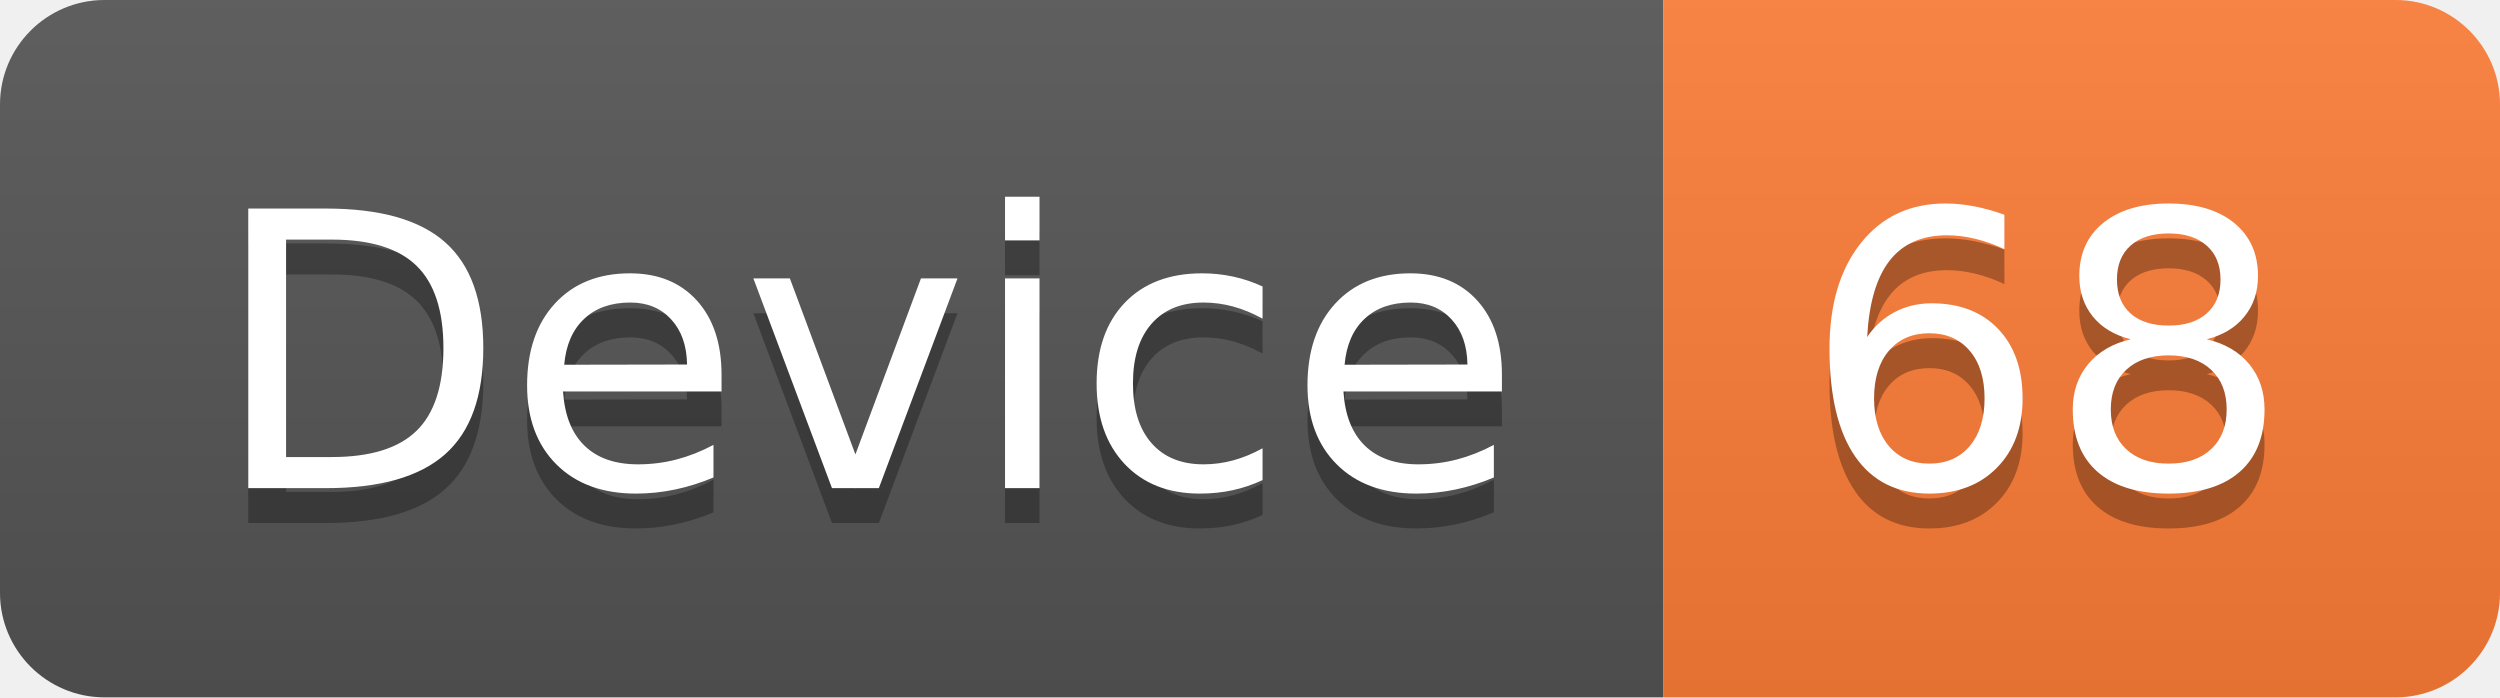
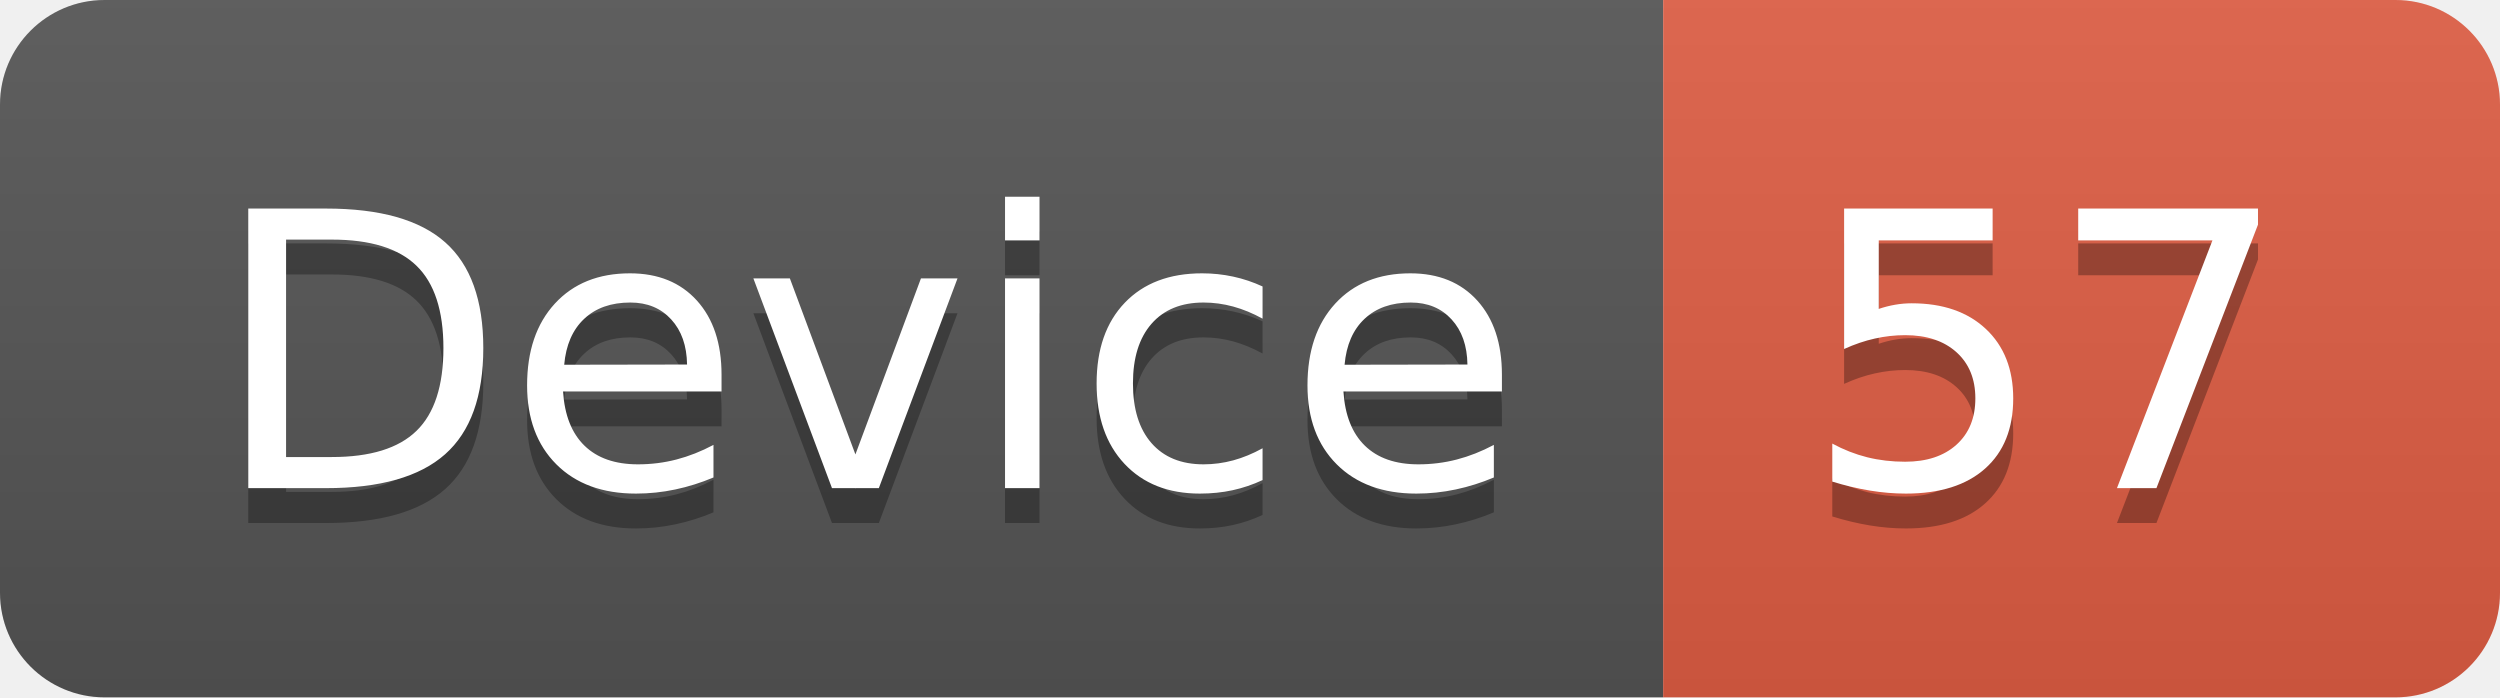
<svg xmlns="http://www.w3.org/2000/svg" width="71.7" height="20">
  <linearGradient id="smooth" x2="0" y2="100%">
    <stop offset="0" stop-color="#bbb" stop-opacity=".1" />
    <stop offset="1" stop-opacity=".1" />
  </linearGradient>
  <clipPath id="round">
    <rect width="71.7" height="20" rx="3" fill="#fff" />
  </clipPath>
  <g clip-path="url(#round)">
    <rect width="47.7" height="20" fill="#555" />
-     <rect x="47.7" width="24.0" height="20" fill="#fe7d37" />
+     <rect x="47.7" width="24.0" height="20" fill="#e05d44" />
    <rect width="71.7" height="20" fill="url(#smooth)" />
  </g>
  <g fill="#fff" text-anchor="middle" font-family="DejaVu Sans,Verdana,Geneva,sans-serif" font-size="110">
    <text x="248.5" y="150" fill="#010101" fill-opacity=".3" transform="scale(0.1)" textLength="377.0" lengthAdjust="spacing">Device</text>
    <text x="248.5" y="140" transform="scale(0.1)" textLength="377.0" lengthAdjust="spacing">Device</text>
-     <text x="587.0" y="150" fill="#010101" fill-opacity=".3" transform="scale(0.1)" textLength="140.0" lengthAdjust="spacing">68</text>
-     <text x="587.0" y="140" transform="scale(0.1)" textLength="140.0" lengthAdjust="spacing">68</text>
+     <text x="587.0" y="150" fill="#010101" fill-opacity=".3" transform="scale(0.1)" textLength="140.0" lengthAdjust="spacing">57</text>
+     <text x="587.0" y="140" transform="scale(0.1)" textLength="140.0" lengthAdjust="spacing">57</text>
  </g>
</svg>
